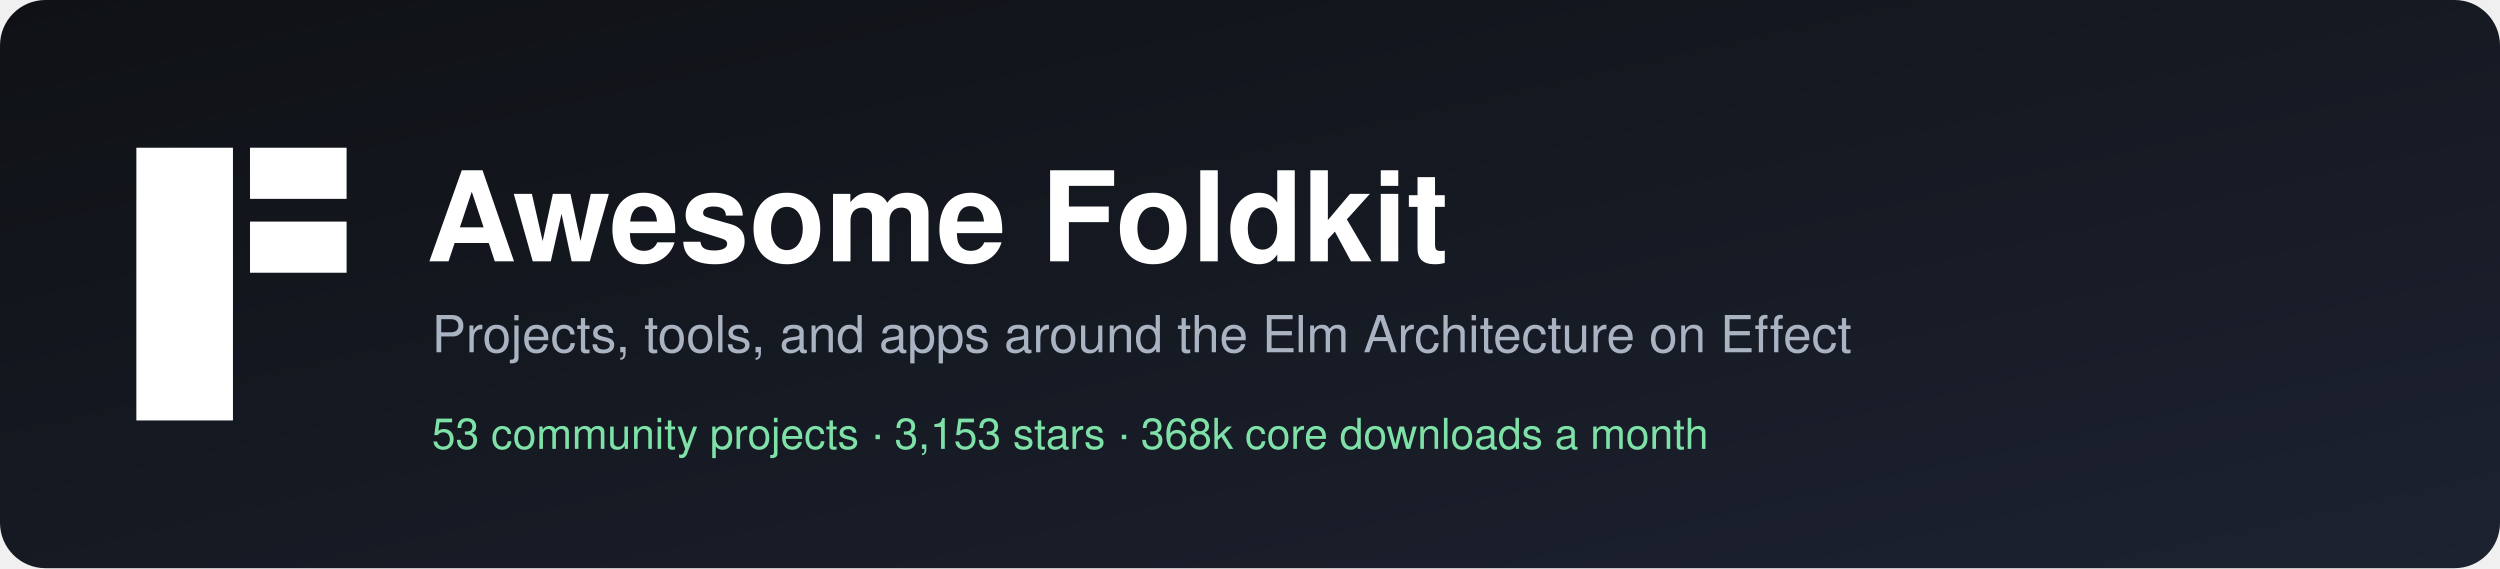
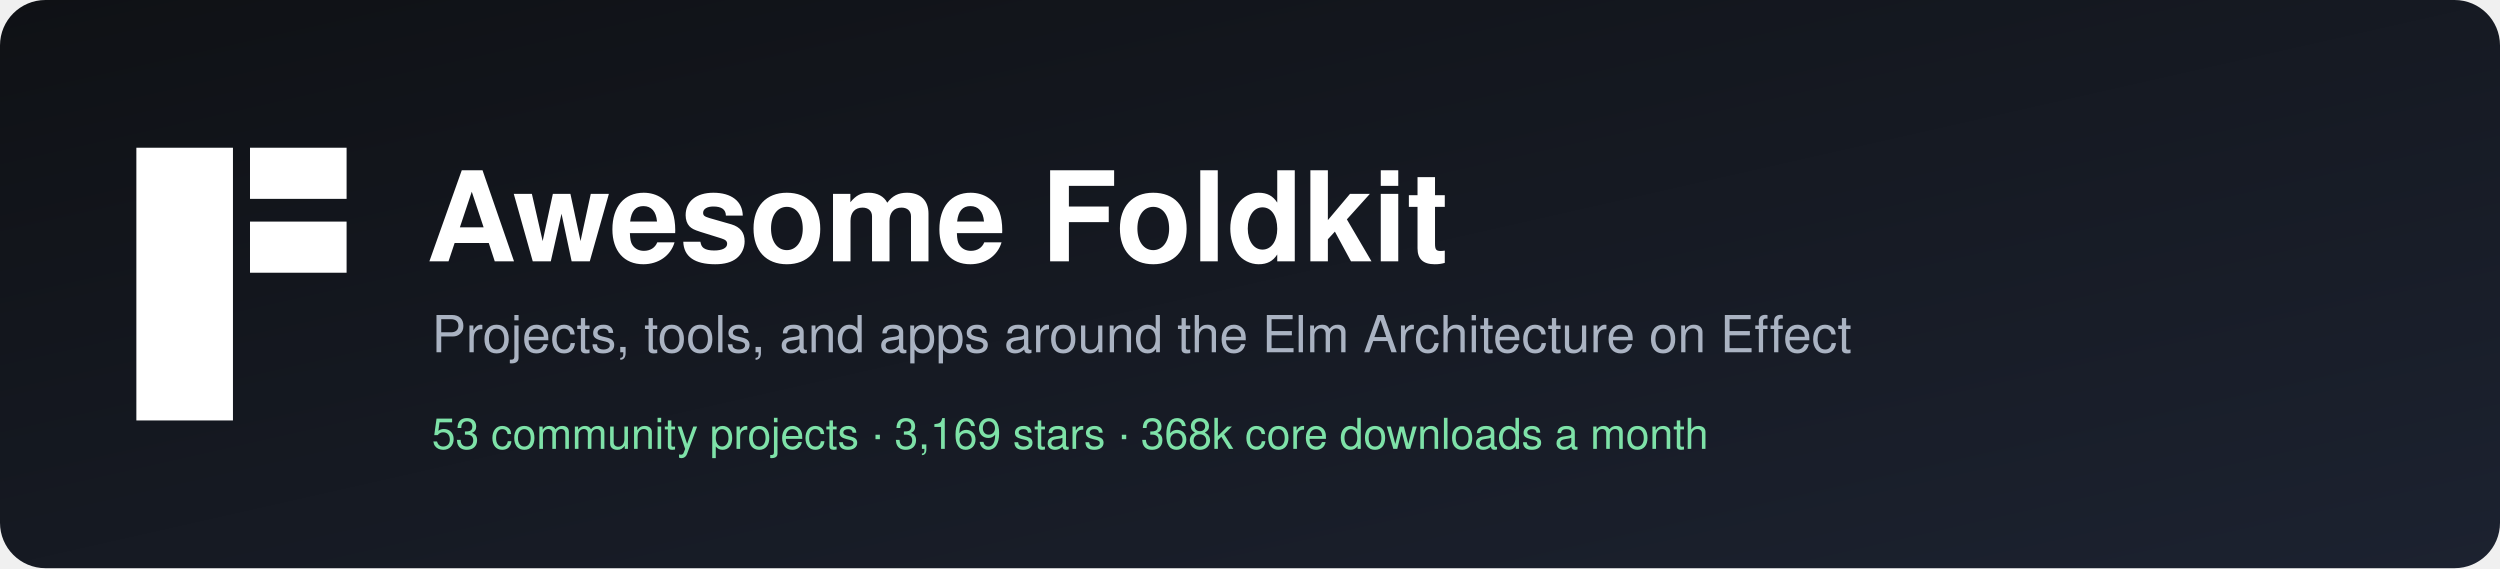
<svg xmlns="http://www.w3.org/2000/svg" width="880" height="200" viewBox="0 0 880 200" role="img" aria-label="Awesome Foldkit">
  <defs>
    <linearGradient id="bg" x1="0" y1="0" x2="1" y2="1">
      <stop offset="0" stop-color="#0f1115" />
      <stop offset="1" stop-color="#1c2230" />
    </linearGradient>
  </defs>
  <rect width="880" height="200" rx="16" fill="url(#bg)" />
  <g transform="translate(48,52)" fill="#ffffff">
    <rect width="34" height="96" />
    <rect x="40" width="34" height="18" />
    <rect x="40" y="26" width="34" height="18" />
  </g>
  <g font-family="-apple-system, BlinkMacSystemFont, 'Segoe UI', Helvetica, Arial, sans-serif">
    <text x="150" y="92" fill="#ffffff" font-size="44" font-weight="700">Awesome Foldkit</text>
    <text x="152" y="124" fill="#aab3c2" font-size="18">Projects, tools, and apps around the Elm Architecture on Effect</text>
-     <text x="152" y="158" fill="#7ee2a8" font-size="15">53 community projects  ·  3,153 stars  ·  368k core downloads a month</text>
+     <text x="152" y="158" fill="#7ee2a8" font-size="15">53 community projects  ·  3,169 stars  ·  368k core downloads a month</text>
  </g>
</svg>
